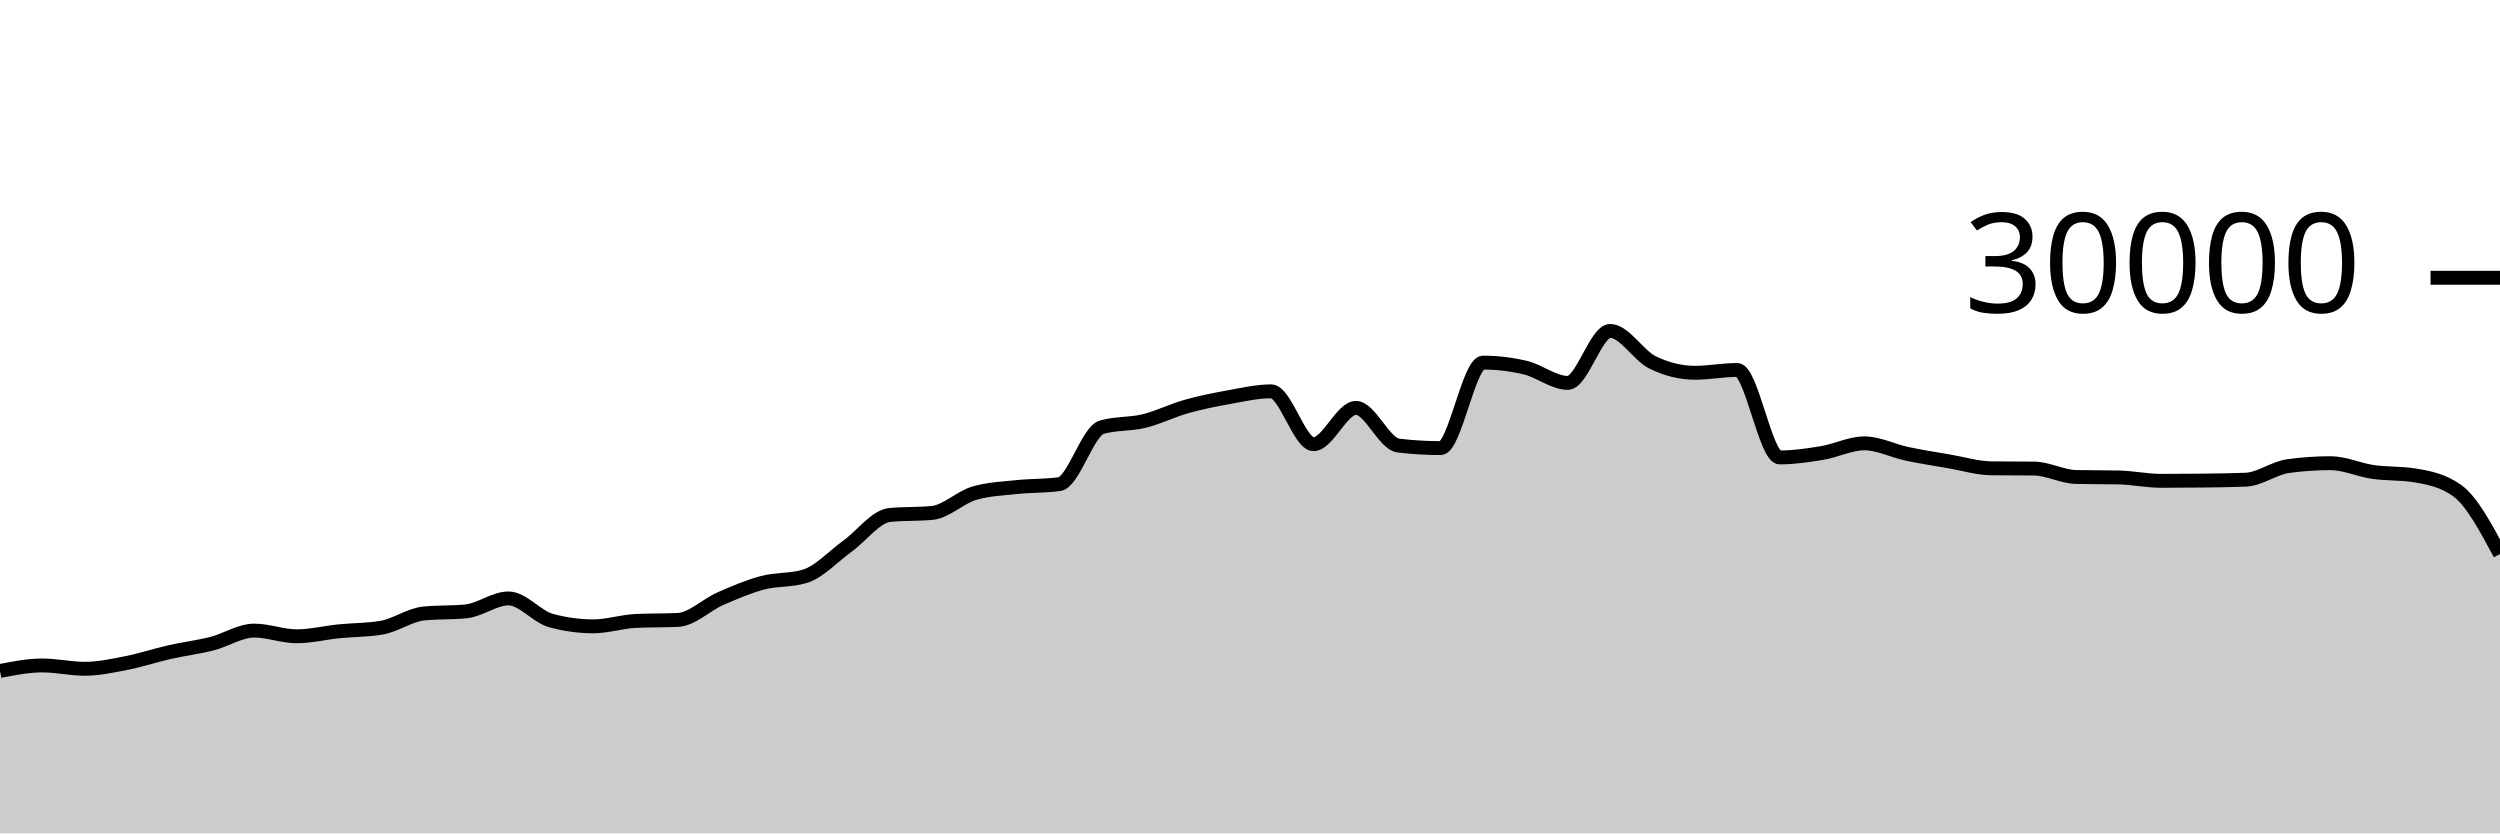
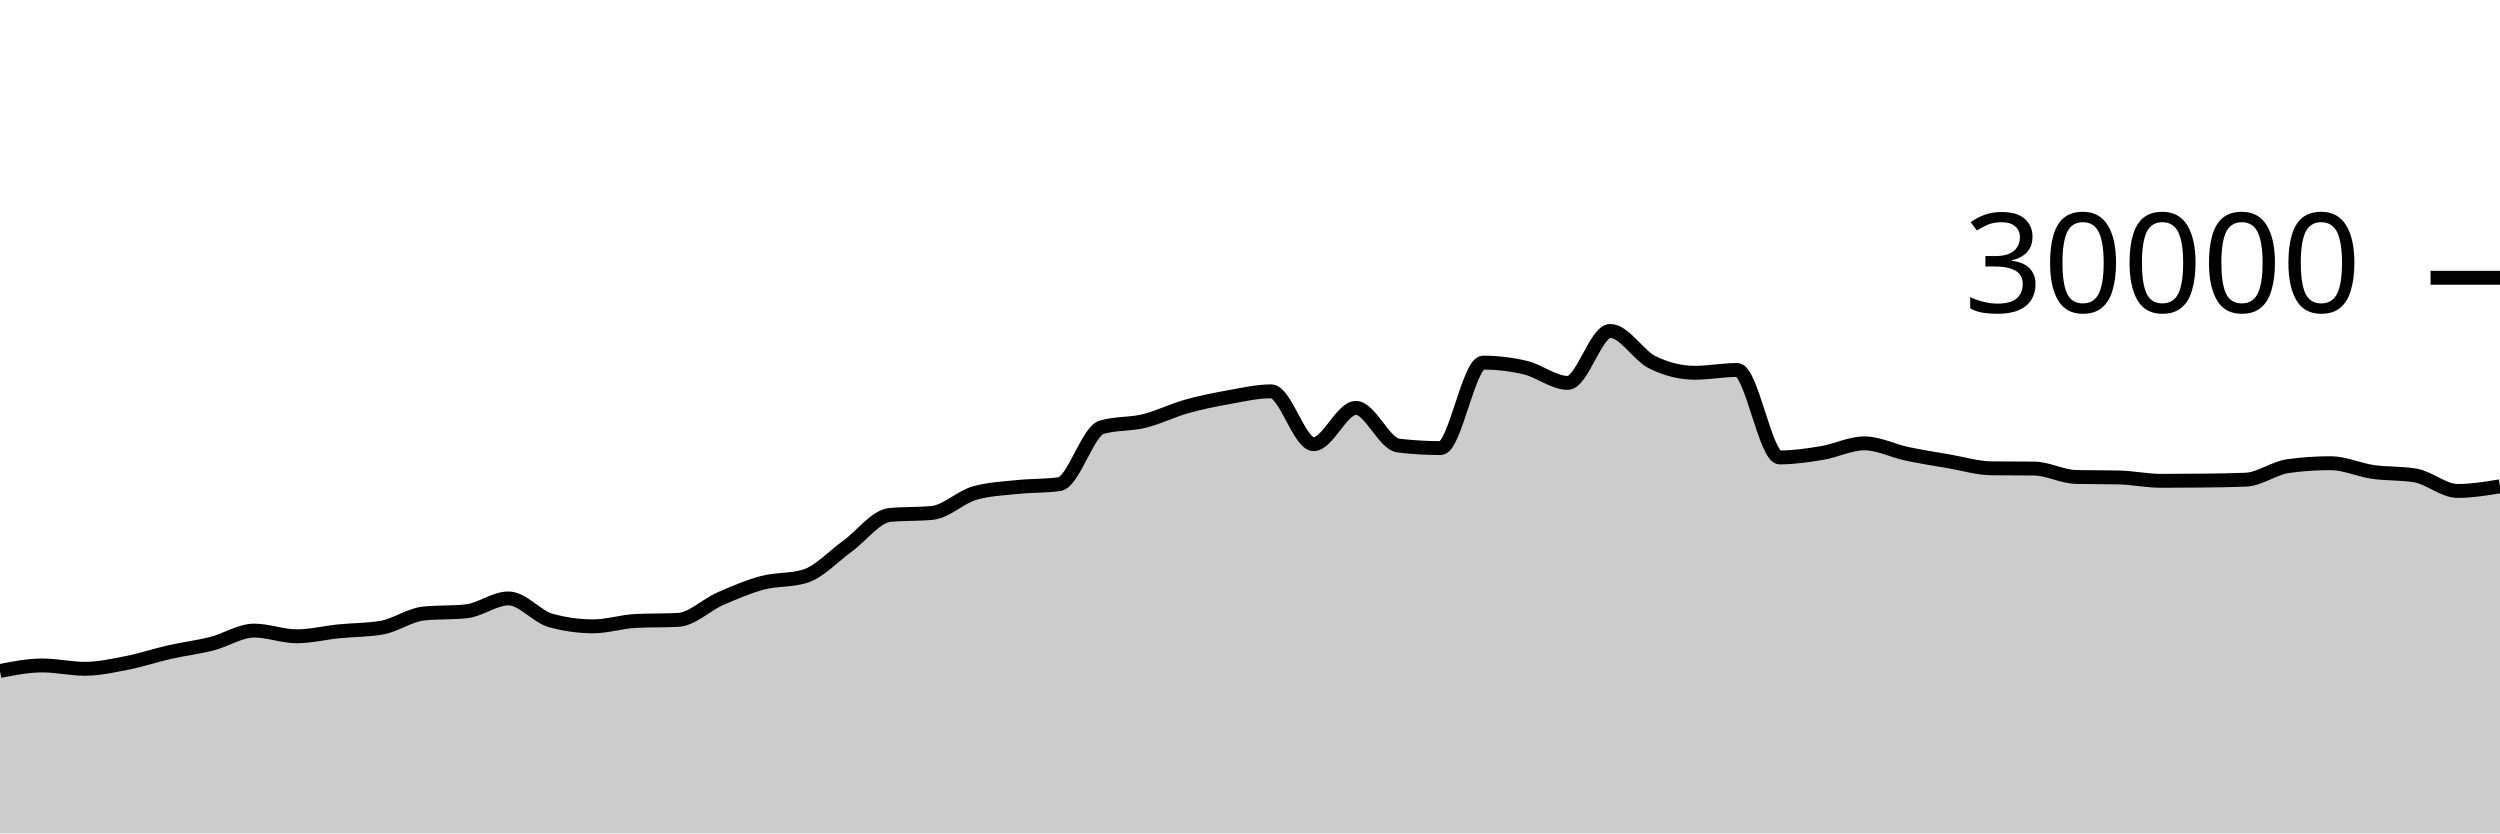
<svg xmlns="http://www.w3.org/2000/svg" viewBox="0 0 180 60">
  <g transform="translate(0,20)">
-     <path class="area" fill="rgba(0, 0, 0, 0.2)" d="M0,28.311C1.017,28.112,2.034,27.913,3.051,27.913C4.068,27.913,5.085,28.152,6.102,28.152C7.119,28.152,8.136,27.926,9.153,27.727C10.169,27.527,11.186,27.184,12.203,26.953C13.22,26.723,14.237,26.604,15.254,26.345C16.271,26.087,17.288,25.403,18.305,25.403C19.322,25.403,20.339,25.812,21.356,25.812C22.373,25.812,23.39,25.556,24.407,25.453C25.424,25.351,26.441,25.368,27.458,25.197C28.475,25.027,29.492,24.275,30.508,24.172C31.525,24.069,32.542,24.12,33.559,24.017C34.576,23.914,35.593,23.087,36.61,23.087C37.627,23.087,38.644,24.394,39.661,24.675C40.678,24.956,41.695,25.096,42.712,25.096C43.729,25.096,44.746,24.758,45.763,24.708C46.78,24.658,47.797,24.683,48.814,24.633C49.831,24.584,50.847,23.553,51.864,23.107C52.881,22.661,53.898,22.227,54.915,21.957C55.932,21.688,56.949,21.801,57.966,21.488C58.983,21.175,60,20.059,61.017,19.324C62.034,18.589,63.051,17.176,64.068,17.077C65.085,16.979,66.102,17.028,67.119,16.929C68.136,16.831,69.153,15.793,70.169,15.503C71.186,15.212,72.203,15.174,73.22,15.067C74.237,14.959,75.254,14.997,76.271,14.859C77.288,14.72,78.305,11.057,79.322,10.76C80.339,10.463,81.356,10.564,82.373,10.315C83.39,10.066,84.407,9.553,85.424,9.267C86.441,8.98,87.458,8.778,88.475,8.596C89.492,8.414,90.508,8.176,91.525,8.176C92.542,8.176,93.559,11.981,94.576,11.981C95.593,11.981,96.61,9.368,97.627,9.368C98.644,9.368,99.661,11.958,100.678,12.08C101.695,12.202,102.712,12.263,103.729,12.263C104.746,12.263,105.763,6.109,106.78,6.109C107.797,6.109,108.814,6.23,109.831,6.471C110.847,6.712,111.864,7.568,112.881,7.568C113.898,7.568,114.915,3.827,115.932,3.827C116.949,3.827,117.966,5.596,118.983,6.093C120,6.59,121.017,6.839,122.034,6.839C123.051,6.839,124.068,6.637,125.085,6.637C126.102,6.637,127.119,12.935,128.136,12.935C129.153,12.935,130.169,12.785,131.186,12.616C132.203,12.447,133.22,11.921,134.237,11.921C135.254,11.921,136.271,12.454,137.288,12.671C138.305,12.887,139.322,13.044,140.339,13.219C141.356,13.393,142.373,13.708,143.39,13.719C144.407,13.729,145.424,13.724,146.441,13.735C147.458,13.745,148.475,14.323,149.492,14.344C150.508,14.365,151.525,14.355,152.542,14.376C153.559,14.397,154.576,14.62,155.593,14.62C156.61,14.62,157.627,14.614,158.644,14.601C159.661,14.589,160.678,14.58,161.695,14.537C162.712,14.495,163.729,13.698,164.746,13.559C165.763,13.419,166.78,13.349,167.797,13.349C168.814,13.349,169.831,13.832,170.847,13.979C171.864,14.126,172.881,14.063,173.898,14.232C174.915,14.401,175.932,14.604,176.949,15.348C177.966,16.092,178.983,17.991,180,19.889L180,40C178.983,40,177.966,40,176.949,40C175.932,40,174.915,40,173.898,40C172.881,40,171.864,40,170.847,40C169.831,40,168.814,40,167.797,40C166.78,40,165.763,40,164.746,40C163.729,40,162.712,40,161.695,40C160.678,40,159.661,40,158.644,40C157.627,40,156.61,40,155.593,40C154.576,40,153.559,40,152.542,40C151.525,40,150.508,40,149.492,40C148.475,40,147.458,40,146.441,40C145.424,40,144.407,40,143.39,40C142.373,40,141.356,40,140.339,40C139.322,40,138.305,40,137.288,40C136.271,40,135.254,40,134.237,40C133.22,40,132.203,40,131.186,40C130.169,40,129.153,40,128.136,40C127.119,40,126.102,40,125.085,40C124.068,40,123.051,40,122.034,40C121.017,40,120,40,118.983,40C117.966,40,116.949,40,115.932,40C114.915,40,113.898,40,112.881,40C111.864,40,110.847,40,109.831,40C108.814,40,107.797,40,106.78,40C105.763,40,104.746,40,103.729,40C102.712,40,101.695,40,100.678,40C99.661,40,98.644,40,97.627,40C96.61,40,95.593,40,94.576,40C93.559,40,92.542,40,91.525,40C90.508,40,89.492,40,88.475,40C87.458,40,86.441,40,85.424,40C84.407,40,83.39,40,82.373,40C81.356,40,80.339,40,79.322,40C78.305,40,77.288,40,76.271,40C75.254,40,74.237,40,73.22,40C72.203,40,71.186,40,70.169,40C69.153,40,68.136,40,67.119,40C66.102,40,65.085,40,64.068,40C63.051,40,62.034,40,61.017,40C60,40,58.983,40,57.966,40C56.949,40,55.932,40,54.915,40C53.898,40,52.881,40,51.864,40C50.847,40,49.831,40,48.814,40C47.797,40,46.78,40,45.763,40C44.746,40,43.729,40,42.712,40C41.695,40,40.678,40,39.661,40C38.644,40,37.627,40,36.61,40C35.593,40,34.576,40,33.559,40C32.542,40,31.525,40,30.508,40C29.492,40,28.475,40,27.458,40C26.441,40,25.424,40,24.407,40C23.39,40,22.373,40,21.356,40C20.339,40,19.322,40,18.305,40C17.288,40,16.271,40,15.254,40C14.237,40,13.22,40,12.203,40C11.186,40,10.169,40,9.153,40C8.136,40,7.119,40,6.102,40C5.085,40,4.068,40,3.051,40C2.034,40,1.017,40,0,40Z" />
-     <path class="line" stroke="black" fill="none" d="M0,28.311C1.017,28.112,2.034,27.913,3.051,27.913C4.068,27.913,5.085,28.152,6.102,28.152C7.119,28.152,8.136,27.926,9.153,27.727C10.169,27.527,11.186,27.184,12.203,26.953C13.22,26.723,14.237,26.604,15.254,26.345C16.271,26.087,17.288,25.403,18.305,25.403C19.322,25.403,20.339,25.812,21.356,25.812C22.373,25.812,23.39,25.556,24.407,25.453C25.424,25.351,26.441,25.368,27.458,25.197C28.475,25.027,29.492,24.275,30.508,24.172C31.525,24.069,32.542,24.12,33.559,24.017C34.576,23.914,35.593,23.087,36.61,23.087C37.627,23.087,38.644,24.394,39.661,24.675C40.678,24.956,41.695,25.096,42.712,25.096C43.729,25.096,44.746,24.758,45.763,24.708C46.78,24.658,47.797,24.683,48.814,24.633C49.831,24.584,50.847,23.553,51.864,23.107C52.881,22.661,53.898,22.227,54.915,21.957C55.932,21.688,56.949,21.801,57.966,21.488C58.983,21.175,60,20.059,61.017,19.324C62.034,18.589,63.051,17.176,64.068,17.077C65.085,16.979,66.102,17.028,67.119,16.929C68.136,16.831,69.153,15.793,70.169,15.503C71.186,15.212,72.203,15.174,73.22,15.067C74.237,14.959,75.254,14.997,76.271,14.859C77.288,14.72,78.305,11.057,79.322,10.76C80.339,10.463,81.356,10.564,82.373,10.315C83.39,10.066,84.407,9.553,85.424,9.267C86.441,8.98,87.458,8.778,88.475,8.596C89.492,8.414,90.508,8.176,91.525,8.176C92.542,8.176,93.559,11.981,94.576,11.981C95.593,11.981,96.61,9.368,97.627,9.368C98.644,9.368,99.661,11.958,100.678,12.08C101.695,12.202,102.712,12.263,103.729,12.263C104.746,12.263,105.763,6.109,106.78,6.109C107.797,6.109,108.814,6.23,109.831,6.471C110.847,6.712,111.864,7.568,112.881,7.568C113.898,7.568,114.915,3.827,115.932,3.827C116.949,3.827,117.966,5.596,118.983,6.093C120,6.59,121.017,6.839,122.034,6.839C123.051,6.839,124.068,6.637,125.085,6.637C126.102,6.637,127.119,12.935,128.136,12.935C129.153,12.935,130.169,12.785,131.186,12.616C132.203,12.447,133.22,11.921,134.237,11.921C135.254,11.921,136.271,12.454,137.288,12.671C138.305,12.887,139.322,13.044,140.339,13.219C141.356,13.393,142.373,13.708,143.39,13.719C144.407,13.729,145.424,13.724,146.441,13.735C147.458,13.745,148.475,14.323,149.492,14.344C150.508,14.365,151.525,14.355,152.542,14.376C153.559,14.397,154.576,14.62,155.593,14.62C156.61,14.62,157.627,14.614,158.644,14.601C159.661,14.589,160.678,14.58,161.695,14.537C162.712,14.495,163.729,13.698,164.746,13.559C165.763,13.419,166.78,13.349,167.797,13.349C168.814,13.349,169.831,13.832,170.847,13.979C171.864,14.126,172.881,14.063,173.898,14.232C174.915,14.401,175.932,14.604,176.949,15.348C177.966,16.092,178.983,17.991,180,19.889" />
+     <path class="area" fill="rgba(0, 0, 0, 0.2)" d="M0,28.311C1.017,28.112,2.034,27.913,3.051,27.913C4.068,27.913,5.085,28.152,6.102,28.152C7.119,28.152,8.136,27.926,9.153,27.727C10.169,27.527,11.186,27.184,12.203,26.953C13.22,26.723,14.237,26.604,15.254,26.345C16.271,26.087,17.288,25.403,18.305,25.403C19.322,25.403,20.339,25.812,21.356,25.812C22.373,25.812,23.39,25.556,24.407,25.453C25.424,25.351,26.441,25.368,27.458,25.197C28.475,25.027,29.492,24.275,30.508,24.172C31.525,24.069,32.542,24.12,33.559,24.017C34.576,23.914,35.593,23.087,36.61,23.087C37.627,23.087,38.644,24.394,39.661,24.675C40.678,24.956,41.695,25.096,42.712,25.096C43.729,25.096,44.746,24.758,45.763,24.708C46.78,24.658,47.797,24.683,48.814,24.633C49.831,24.584,50.847,23.553,51.864,23.107C52.881,22.661,53.898,22.227,54.915,21.957C55.932,21.688,56.949,21.801,57.966,21.488C58.983,21.175,60,20.059,61.017,19.324C62.034,18.589,63.051,17.176,64.068,17.077C65.085,16.979,66.102,17.028,67.119,16.929C68.136,16.831,69.153,15.793,70.169,15.503C71.186,15.212,72.203,15.174,73.22,15.067C74.237,14.959,75.254,14.997,76.271,14.859C77.288,14.72,78.305,11.057,79.322,10.76C80.339,10.463,81.356,10.564,82.373,10.315C83.39,10.066,84.407,9.553,85.424,9.267C86.441,8.98,87.458,8.778,88.475,8.596C89.492,8.414,90.508,8.176,91.525,8.176C92.542,8.176,93.559,11.981,94.576,11.981C95.593,11.981,96.61,9.368,97.627,9.368C98.644,9.368,99.661,11.958,100.678,12.08C101.695,12.202,102.712,12.263,103.729,12.263C104.746,12.263,105.763,6.109,106.78,6.109C107.797,6.109,108.814,6.23,109.831,6.471C110.847,6.712,111.864,7.568,112.881,7.568C113.898,7.568,114.915,3.827,115.932,3.827C116.949,3.827,117.966,5.596,118.983,6.093C120,6.59,121.017,6.839,122.034,6.839C123.051,6.839,124.068,6.637,125.085,6.637C126.102,6.637,127.119,12.935,128.136,12.935C129.153,12.935,130.169,12.785,131.186,12.616C132.203,12.447,133.22,11.921,134.237,11.921C135.254,11.921,136.271,12.454,137.288,12.671C138.305,12.887,139.322,13.044,140.339,13.219C141.356,13.393,142.373,13.708,143.39,13.719C144.407,13.729,145.424,13.724,146.441,13.735C147.458,13.745,148.475,14.323,149.492,14.344C150.508,14.365,151.525,14.355,152.542,14.376C153.559,14.397,154.576,14.62,155.593,14.62C156.61,14.62,157.627,14.614,158.644,14.601C159.661,14.589,160.678,14.58,161.695,14.537C162.712,14.495,163.729,13.698,164.746,13.559C165.763,13.419,166.78,13.349,167.797,13.349C168.814,13.349,169.831,13.832,170.847,13.979C171.864,14.126,172.881,14.063,173.898,14.232C174.915,14.401,175.932,15.348,176.949,15.348C177.966,15.348,178.983,15.181,180,15.015L180,40C178.983,40,177.966,40,176.949,40C175.932,40,174.915,40,173.898,40C172.881,40,171.864,40,170.847,40C169.831,40,168.814,40,167.797,40C166.78,40,165.763,40,164.746,40C163.729,40,162.712,40,161.695,40C160.678,40,159.661,40,158.644,40C157.627,40,156.61,40,155.593,40C154.576,40,153.559,40,152.542,40C151.525,40,150.508,40,149.492,40C148.475,40,147.458,40,146.441,40C145.424,40,144.407,40,143.39,40C142.373,40,141.356,40,140.339,40C139.322,40,138.305,40,137.288,40C136.271,40,135.254,40,134.237,40C133.22,40,132.203,40,131.186,40C130.169,40,129.153,40,128.136,40C127.119,40,126.102,40,125.085,40C124.068,40,123.051,40,122.034,40C121.017,40,120,40,118.983,40C117.966,40,116.949,40,115.932,40C114.915,40,113.898,40,112.881,40C111.864,40,110.847,40,109.831,40C108.814,40,107.797,40,106.78,40C105.763,40,104.746,40,103.729,40C102.712,40,101.695,40,100.678,40C99.661,40,98.644,40,97.627,40C96.61,40,95.593,40,94.576,40C93.559,40,92.542,40,91.525,40C90.508,40,89.492,40,88.475,40C87.458,40,86.441,40,85.424,40C84.407,40,83.39,40,82.373,40C81.356,40,80.339,40,79.322,40C78.305,40,77.288,40,76.271,40C75.254,40,74.237,40,73.22,40C72.203,40,71.186,40,70.169,40C69.153,40,68.136,40,67.119,40C66.102,40,65.085,40,64.068,40C63.051,40,62.034,40,61.017,40C60,40,58.983,40,57.966,40C56.949,40,55.932,40,54.915,40C53.898,40,52.881,40,51.864,40C50.847,40,49.831,40,48.814,40C47.797,40,46.78,40,45.763,40C44.746,40,43.729,40,42.712,40C41.695,40,40.678,40,39.661,40C38.644,40,37.627,40,36.61,40C35.593,40,34.576,40,33.559,40C32.542,40,31.525,40,30.508,40C29.492,40,28.475,40,27.458,40C26.441,40,25.424,40,24.407,40C23.39,40,22.373,40,21.356,40C20.339,40,19.322,40,18.305,40C17.288,40,16.271,40,15.254,40C14.237,40,13.22,40,12.203,40C11.186,40,10.169,40,9.153,40C8.136,40,7.119,40,6.102,40C5.085,40,4.068,40,3.051,40C2.034,40,1.017,40,0,40Z" />
+     <path class="line" stroke="black" fill="none" d="M0,28.311C1.017,28.112,2.034,27.913,3.051,27.913C4.068,27.913,5.085,28.152,6.102,28.152C7.119,28.152,8.136,27.926,9.153,27.727C10.169,27.527,11.186,27.184,12.203,26.953C13.22,26.723,14.237,26.604,15.254,26.345C16.271,26.087,17.288,25.403,18.305,25.403C19.322,25.403,20.339,25.812,21.356,25.812C22.373,25.812,23.39,25.556,24.407,25.453C25.424,25.351,26.441,25.368,27.458,25.197C28.475,25.027,29.492,24.275,30.508,24.172C31.525,24.069,32.542,24.12,33.559,24.017C34.576,23.914,35.593,23.087,36.61,23.087C37.627,23.087,38.644,24.394,39.661,24.675C40.678,24.956,41.695,25.096,42.712,25.096C43.729,25.096,44.746,24.758,45.763,24.708C46.78,24.658,47.797,24.683,48.814,24.633C49.831,24.584,50.847,23.553,51.864,23.107C52.881,22.661,53.898,22.227,54.915,21.957C55.932,21.688,56.949,21.801,57.966,21.488C58.983,21.175,60,20.059,61.017,19.324C62.034,18.589,63.051,17.176,64.068,17.077C65.085,16.979,66.102,17.028,67.119,16.929C68.136,16.831,69.153,15.793,70.169,15.503C71.186,15.212,72.203,15.174,73.22,15.067C74.237,14.959,75.254,14.997,76.271,14.859C77.288,14.72,78.305,11.057,79.322,10.76C80.339,10.463,81.356,10.564,82.373,10.315C83.39,10.066,84.407,9.553,85.424,9.267C86.441,8.98,87.458,8.778,88.475,8.596C89.492,8.414,90.508,8.176,91.525,8.176C92.542,8.176,93.559,11.981,94.576,11.981C95.593,11.981,96.61,9.368,97.627,9.368C98.644,9.368,99.661,11.958,100.678,12.08C101.695,12.202,102.712,12.263,103.729,12.263C104.746,12.263,105.763,6.109,106.78,6.109C107.797,6.109,108.814,6.23,109.831,6.471C110.847,6.712,111.864,7.568,112.881,7.568C113.898,7.568,114.915,3.827,115.932,3.827C116.949,3.827,117.966,5.596,118.983,6.093C120,6.59,121.017,6.839,122.034,6.839C123.051,6.839,124.068,6.637,125.085,6.637C126.102,6.637,127.119,12.935,128.136,12.935C129.153,12.935,130.169,12.785,131.186,12.616C132.203,12.447,133.22,11.921,134.237,11.921C135.254,11.921,136.271,12.454,137.288,12.671C138.305,12.887,139.322,13.044,140.339,13.219C141.356,13.393,142.373,13.708,143.39,13.719C144.407,13.729,145.424,13.724,146.441,13.735C147.458,13.745,148.475,14.323,149.492,14.344C150.508,14.365,151.525,14.355,152.542,14.376C153.559,14.397,154.576,14.62,155.593,14.62C156.61,14.62,157.627,14.614,158.644,14.601C159.661,14.589,160.678,14.58,161.695,14.537C162.712,14.495,163.729,13.698,164.746,13.559C165.763,13.419,166.78,13.349,167.797,13.349C168.814,13.349,169.831,13.832,170.847,13.979C171.864,14.126,172.881,14.063,173.898,14.232C174.915,14.401,175.932,15.348,176.949,15.348C177.966,15.348,178.983,15.181,180,15.015" />
    <path class="axis-ceiling" stroke-width="1" stroke="black" fill="none" d="M175,0L180,0" />
    <text class="axis-ceiling-label" font-family="sans-serif" text-anchor="end" font-size="10px" x="170" y="2.5">30000</text>
  </g>
</svg>
